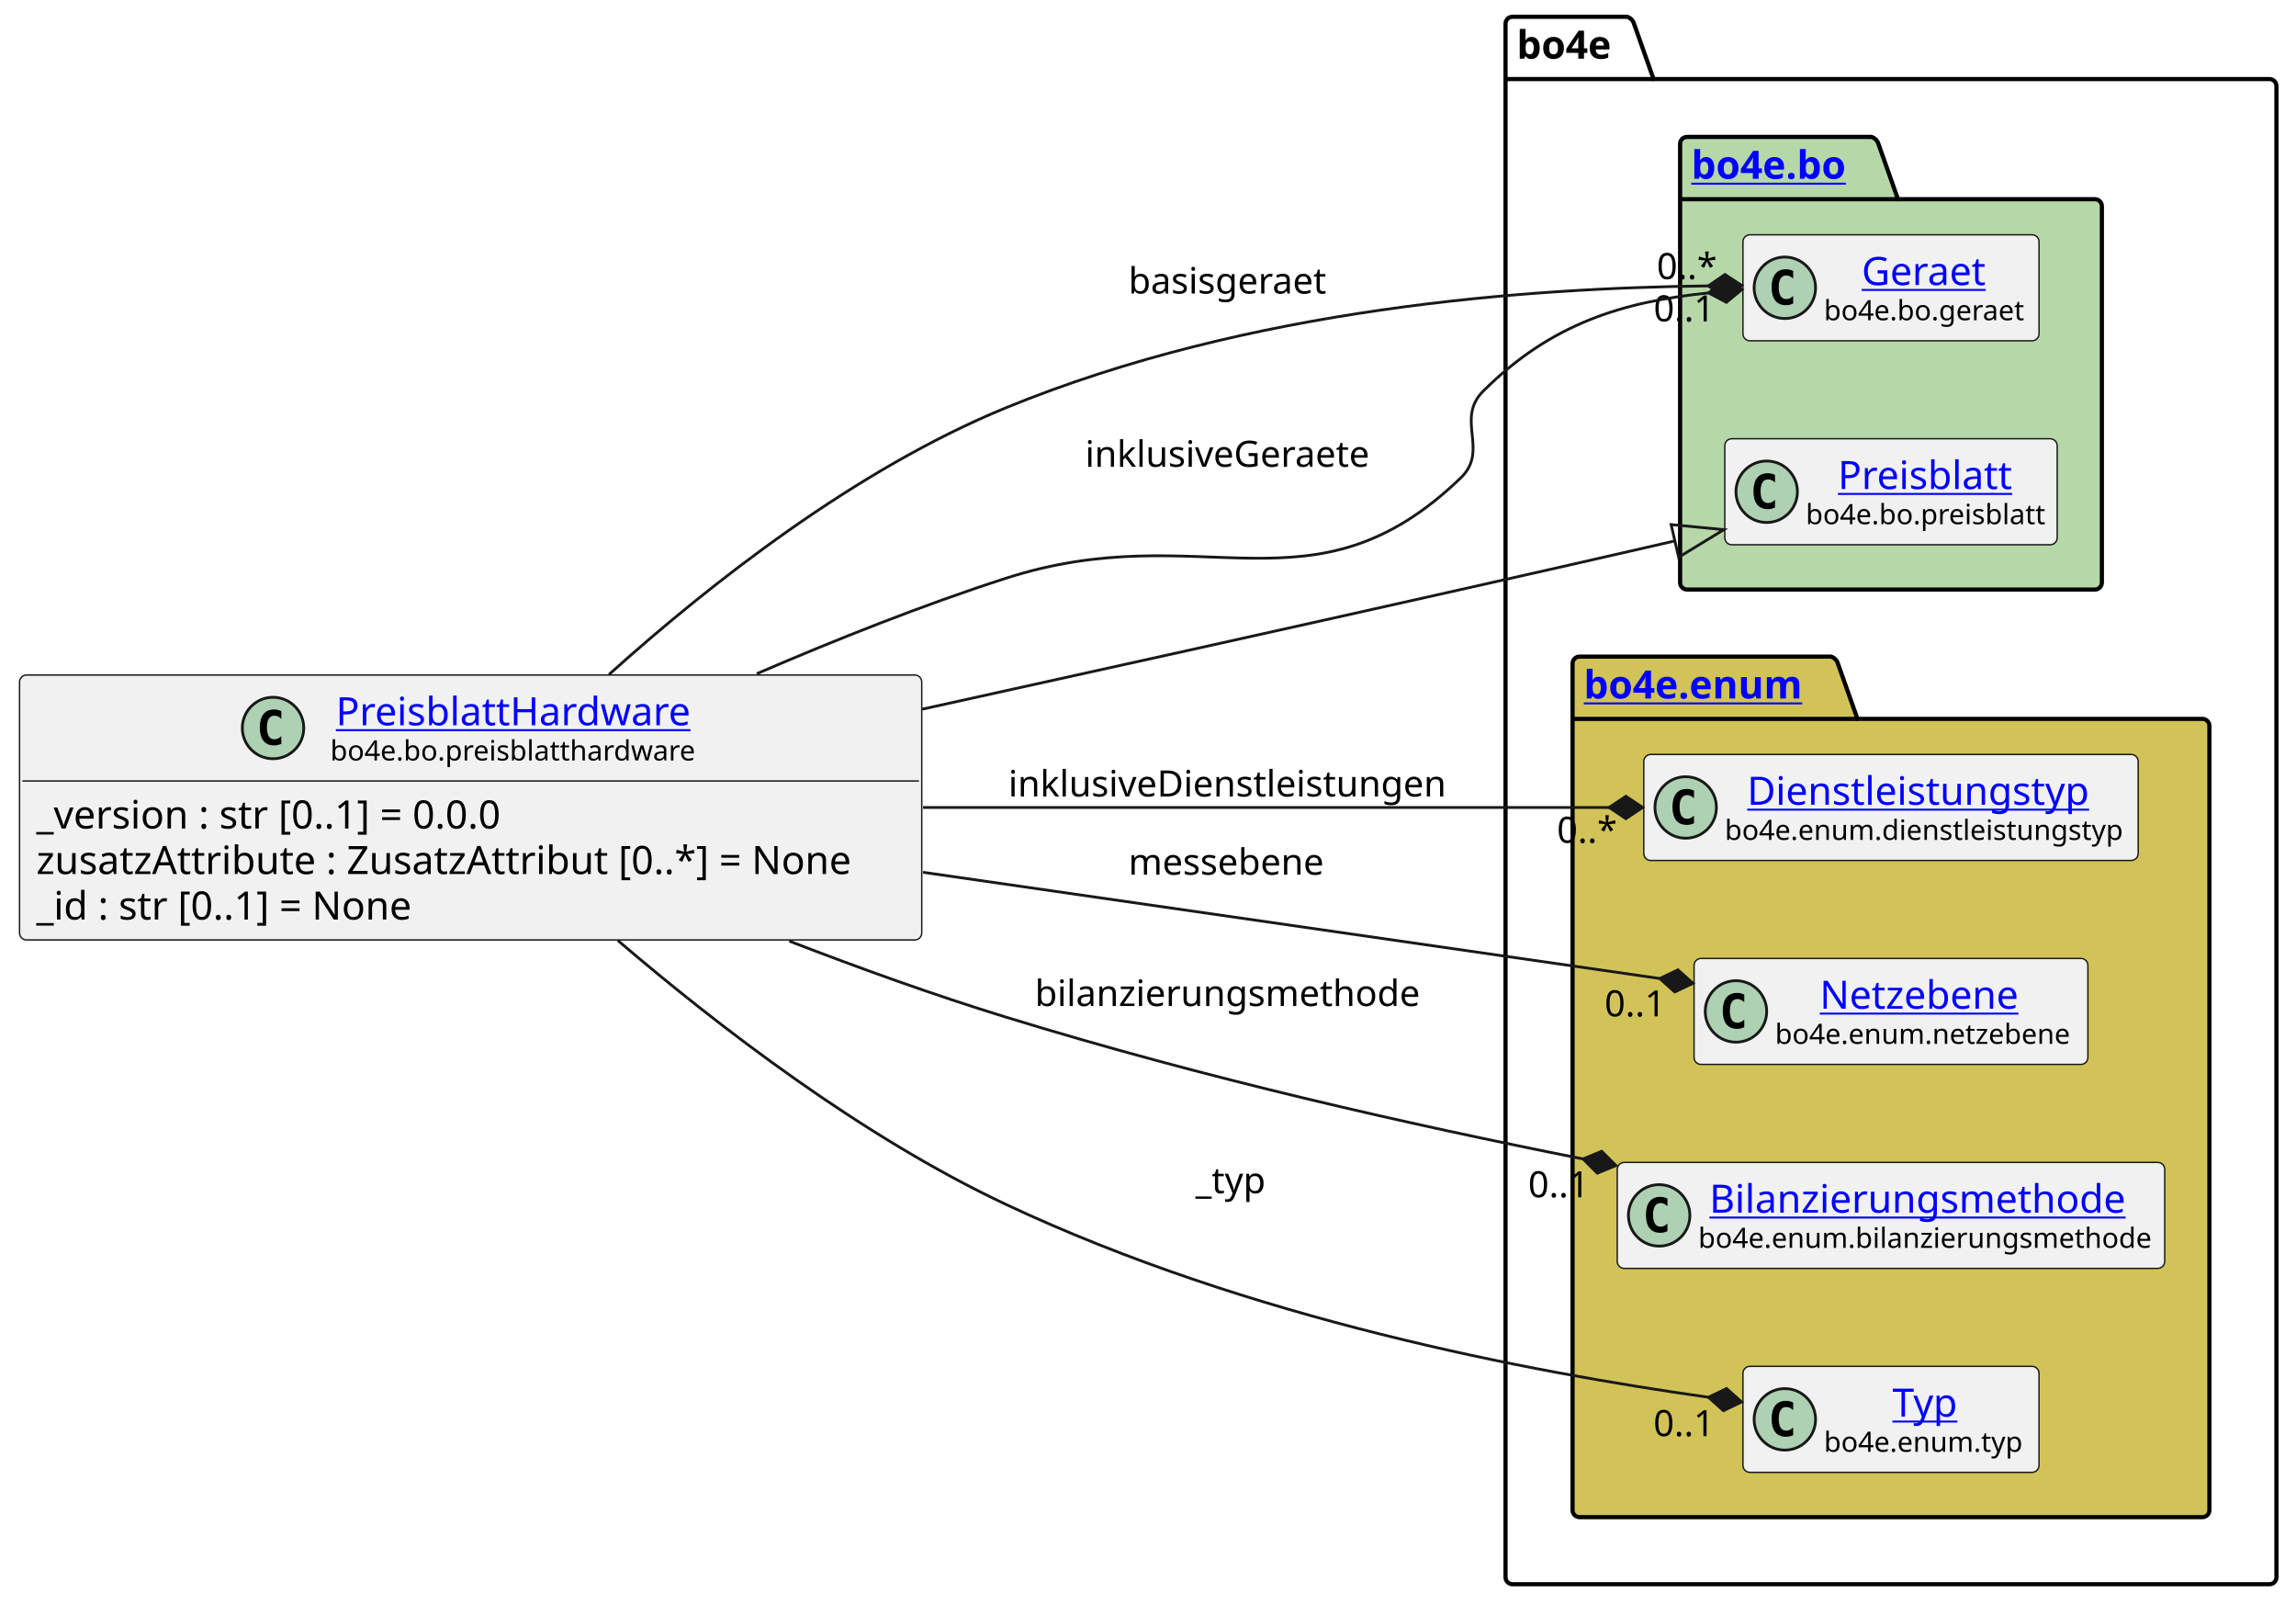
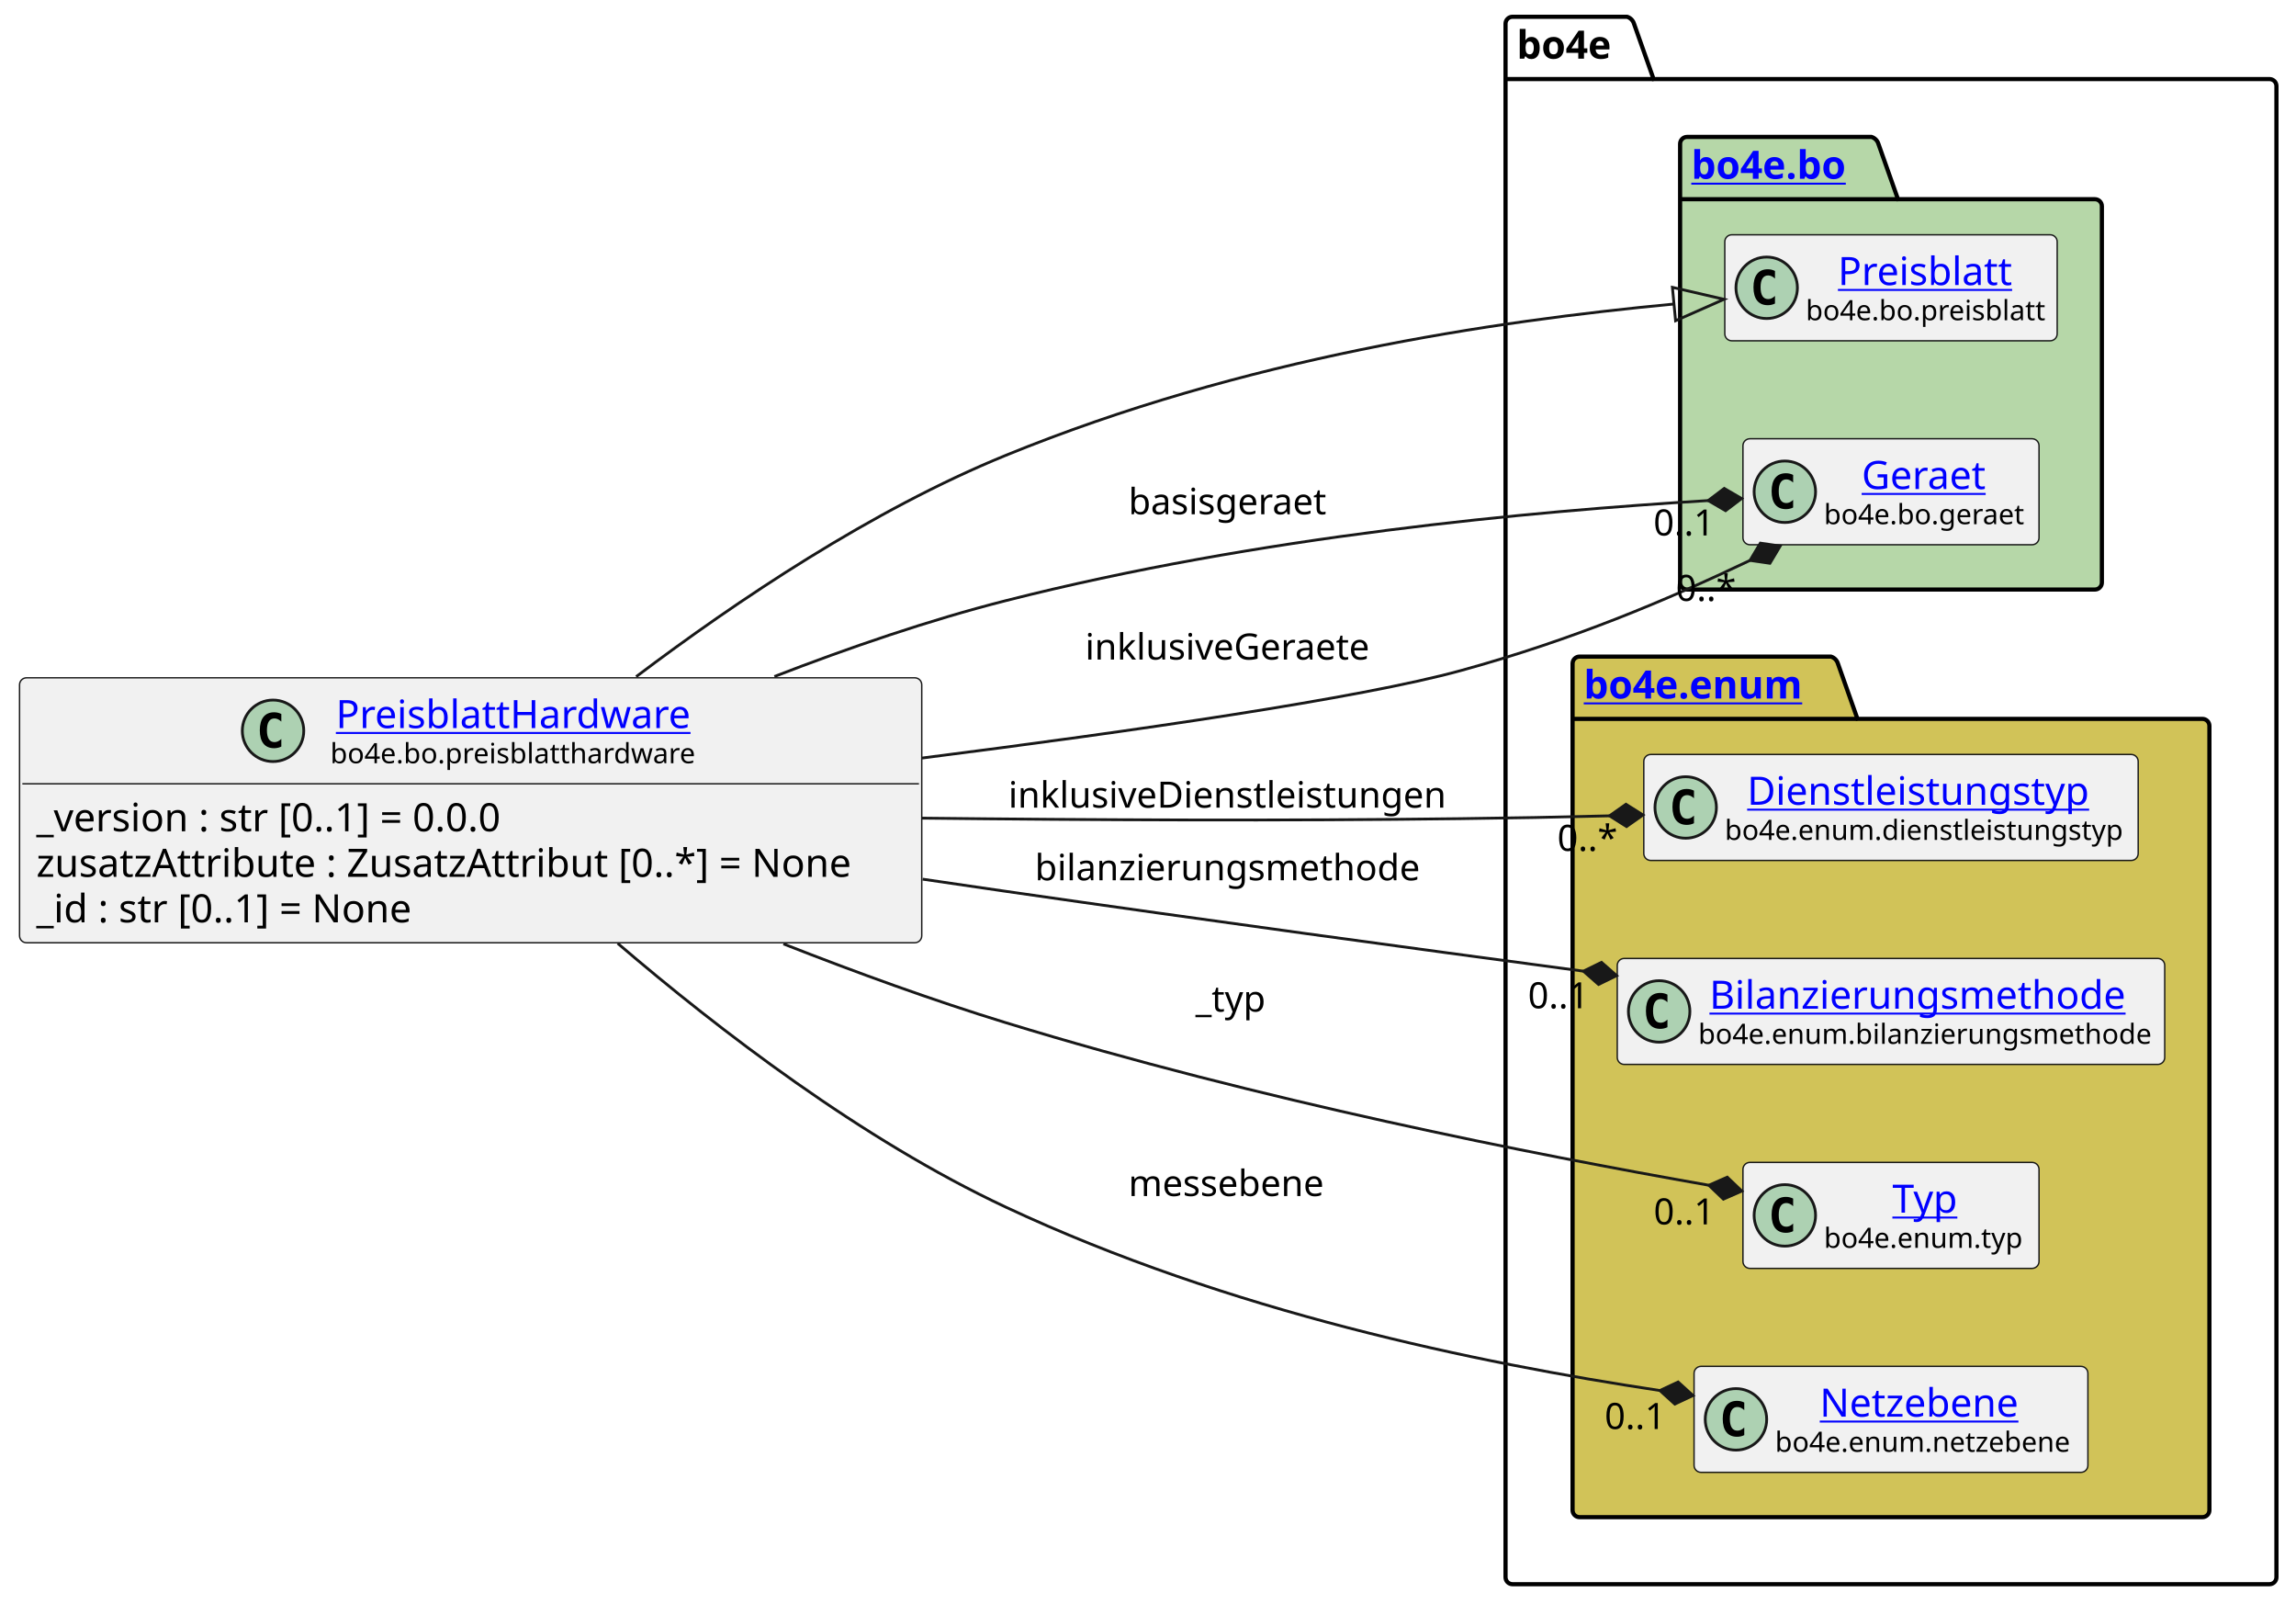
<svg xmlns="http://www.w3.org/2000/svg" xmlns:xlink="http://www.w3.org/1999/xlink" contentStyleType="text/css" height="574px" preserveAspectRatio="none" style="width:822px;height:574px;background:#FFFFFF;" version="1.1" viewBox="0 0 822 574" width="822px" zoomAndPan="magnify">
  <defs />
  <g>
    <g id="cluster_bo4e">
      <path d="M541.5,6 L582.5,6 A3.75,3.75 0 0 1 585,8.5 L592,28.297 L812.5,28.297 A2.5,2.5 0 0 1 815,30.797 L815,564.5 A2.5,2.5 0 0 1 812.5,567 L541.5,567 A2.5,2.5 0 0 1 539,564.5 L539,8.5 A2.5,2.5 0 0 1 541.5,6 " fill="none" style="stroke:#000000;stroke-width:1.5;" />
      <line style="stroke:#000000;stroke-width:1.5;" x1="539" x2="592" y1="28.297" y2="28.297" />
      <text fill="#000000" font-family="sans-serif" font-size="14" font-weight="bold" lengthAdjust="spacing" textLength="40" x="543" y="20.995">bo4e</text>
    </g>
    <g id="cluster_bo">
      <path d="M604,49 L670,49 A3.75,3.75 0 0 1 672.5,51.5 L679.5,71.297 L750,71.297 A2.5,2.5 0 0 1 752.5,73.797 L752.5,208.5 A2.5,2.5 0 0 1 750,211 L604,211 A2.5,2.5 0 0 1 601.5,208.5 L601.5,51.5 A2.5,2.5 0 0 1 604,49 " fill="#B6D7A8" style="stroke:#000000;stroke-width:1.5;" />
      <line style="stroke:#000000;stroke-width:1.5;" x1="601.5" x2="679.5" y1="71.297" y2="71.297" />
      <a href="https://bo4e.github.io/BO4E-python/latest/api/bo4e.bo.html" target="_top" title="https://bo4e.github.io/BO4E-python/latest/api/bo4e.bo.html" xlink:actuate="onRequest" xlink:href="https://bo4e.github.io/BO4E-python/latest/api/bo4e.bo.html" xlink:show="new" xlink:title="https://bo4e.github.io/BO4E-python/latest/api/bo4e.bo.html" xlink:type="simple">
        <text fill="#0000FF" font-family="sans-serif" font-size="14" font-weight="bold" lengthAdjust="spacing" text-decoration="underline" textLength="65" x="605.5" y="63.995">bo4e.bo</text>
      </a>
    </g>
    <g id="cluster_enum">
      <path d="M565.5,235 L655.5,235 A3.75,3.75 0 0 1 658,237.5 L665,257.297 L788.5,257.297 A2.5,2.5 0 0 1 791,259.797 L791,540.5 A2.5,2.5 0 0 1 788.5,543 L565.5,543 A2.5,2.5 0 0 1 563,540.5 L563,237.5 A2.5,2.5 0 0 1 565.5,235 " fill="#D1C358" style="stroke:#000000;stroke-width:1.5;" />
      <line style="stroke:#000000;stroke-width:1.5;" x1="563" x2="665" y1="257.297" y2="257.297" />
      <a href="https://bo4e.github.io/BO4E-python/latest/api/bo4e.enum.html" target="_top" title="https://bo4e.github.io/BO4E-python/latest/api/bo4e.enum.html" xlink:actuate="onRequest" xlink:href="https://bo4e.github.io/BO4E-python/latest/api/bo4e.enum.html" xlink:show="new" xlink:title="https://bo4e.github.io/BO4E-python/latest/api/bo4e.enum.html" xlink:type="simple">
        <text fill="#0000FF" font-family="sans-serif" font-size="14" font-weight="bold" lengthAdjust="spacing" text-decoration="underline" textLength="89" x="567" y="249.995">bo4e.enum</text>
      </a>
    </g>
+     <g id="elem_Preisblatt">
+       <rect codeLine="10" fill="#F1F1F1" height="37.938" id="Preisblatt" rx="2.5" ry="2.5" style="stroke:#181818;stroke-width:0.5;" width="119" x="617.5" y="84.03" />
+       <ellipse cx="632.5" cy="102.999" fill="#ADD1B2" rx="11" ry="11" style="stroke:#181818;stroke-width:1.0;" />
+       <path d="M635.469,108.639 Q634.891,108.936 634.25,109.077 Q633.609,109.233 632.906,109.233 Q630.406,109.233 629.078,107.593 Q627.766,105.936 627.766,102.811 Q627.766,99.686 629.078,98.03 Q630.406,96.374 632.906,96.374 Q633.609,96.374 634.25,96.53 Q634.906,96.686 635.469,96.983 L635.469,99.702 Q634.844,99.124 634.25,98.858 Q633.656,98.577 633.031,98.577 Q631.688,98.577 631,99.655 Q630.312,100.718 630.312,102.811 Q630.312,104.905 631,105.983 Q631.688,107.046 633.031,107.046 Q633.656,107.046 634.25,106.78 Q634.844,106.499 635.469,105.921 L635.469,108.639 Z " fill="#000000" />
+       <a href="https://bo4e.github.io/BO4E-python/latest/api/bo4e.bo.html#bo4e.bo.preisblatt.Preisblatt" target="_top" title="https://bo4e.github.io/BO4E-python/latest/api/bo4e.bo.html#bo4e.bo.preisblatt.Preisblatt" xlink:actuate="onRequest" xlink:href="https://bo4e.github.io/BO4E-python/latest/api/bo4e.bo.html#bo4e.bo.preisblatt.Preisblatt" xlink:show="new" xlink:title="https://bo4e.github.io/BO4E-python/latest/api/bo4e.bo.html#bo4e.bo.preisblatt.Preisblatt" xlink:type="simple">
+         <text fill="#0000FF" font-family="sans-serif" font-size="14" lengthAdjust="spacing" text-decoration="underline" textLength="64" x="658" y="102.025">Preisblatt</text>
+       </a>
+       <text fill="#000000" font-family="sans-serif" font-size="10" lengthAdjust="spacing" textLength="87" x="646.5" y="114.609">bo4e.bo.preisblatt</text>
+     </g>
    <g id="elem_Geraet">
-       <rect codeLine="10" fill="#F1F1F1" height="37.938" id="Geraet" rx="2.5" ry="2.5" style="stroke:#181818;stroke-width:0.5;" width="106" x="624" y="84.03" />
-       <ellipse cx="639" cy="102.999" fill="#ADD1B2" rx="11" ry="11" style="stroke:#181818;stroke-width:1.0;" />
-       <path d="M641.969,108.639 Q641.391,108.936 640.75,109.077 Q640.109,109.233 639.406,109.233 Q636.906,109.233 635.578,107.593 Q634.266,105.936 634.266,102.811 Q634.266,99.686 635.578,98.03 Q636.906,96.374 639.406,96.374 Q640.109,96.374 640.75,96.53 Q641.406,96.686 641.969,96.983 L641.969,99.702 Q641.344,99.124 640.75,98.858 Q640.156,98.577 639.531,98.577 Q638.188,98.577 637.5,99.655 Q636.812,100.718 636.812,102.811 Q636.812,104.905 637.5,105.983 Q638.188,107.046 639.531,107.046 Q640.156,107.046 640.75,106.78 Q641.344,106.499 641.969,105.921 L641.969,108.639 Z " fill="#000000" />
+       <rect codeLine="11" fill="#F1F1F1" height="37.938" id="Geraet" rx="2.5" ry="2.5" style="stroke:#181818;stroke-width:0.5;" width="106" x="624" y="157.03" />
+       <ellipse cx="639" cy="175.999" fill="#ADD1B2" rx="11" ry="11" style="stroke:#181818;stroke-width:1.0;" />
+       <path d="M641.969,181.639 Q641.391,181.936 640.75,182.077 Q640.109,182.233 639.406,182.233 Q636.906,182.233 635.578,180.593 Q634.266,178.936 634.266,175.811 Q634.266,172.686 635.578,171.03 Q636.906,169.374 639.406,169.374 Q640.109,169.374 640.75,169.53 Q641.406,169.686 641.969,169.983 L641.969,172.702 Q641.344,172.124 640.75,171.858 Q640.156,171.577 639.531,171.577 Q638.188,171.577 637.5,172.655 Q636.812,173.718 636.812,175.811 Q636.812,177.905 637.5,178.983 Q638.188,180.046 639.531,180.046 Q640.156,180.046 640.75,179.78 Q641.344,179.499 641.969,178.921 L641.969,181.639 Z " fill="#000000" />
      <a href="https://bo4e.github.io/BO4E-python/latest/api/bo4e.bo.html#bo4e.bo.geraet.Geraet" target="_top" title="https://bo4e.github.io/BO4E-python/latest/api/bo4e.bo.html#bo4e.bo.geraet.Geraet" xlink:actuate="onRequest" xlink:href="https://bo4e.github.io/BO4E-python/latest/api/bo4e.bo.html#bo4e.bo.geraet.Geraet" xlink:show="new" xlink:title="https://bo4e.github.io/BO4E-python/latest/api/bo4e.bo.html#bo4e.bo.geraet.Geraet" xlink:type="simple">
-         <text fill="#0000FF" font-family="sans-serif" font-size="14" lengthAdjust="spacing" text-decoration="underline" textLength="47" x="666.5" y="102.025">Geraet</text>
+         <text fill="#0000FF" font-family="sans-serif" font-size="14" lengthAdjust="spacing" text-decoration="underline" textLength="47" x="666.5" y="175.025">Geraet</text>
      </a>
-       <text fill="#000000" font-family="sans-serif" font-size="10" lengthAdjust="spacing" textLength="74" x="653" y="114.609">bo4e.bo.geraet</text>
-     </g>
-     <g id="elem_Preisblatt">
-       <rect codeLine="11" fill="#F1F1F1" height="37.938" id="Preisblatt" rx="2.5" ry="2.5" style="stroke:#181818;stroke-width:0.5;" width="119" x="617.5" y="157.03" />
-       <ellipse cx="632.5" cy="175.999" fill="#ADD1B2" rx="11" ry="11" style="stroke:#181818;stroke-width:1.0;" />
-       <path d="M635.469,181.639 Q634.891,181.936 634.25,182.077 Q633.609,182.233 632.906,182.233 Q630.406,182.233 629.078,180.593 Q627.766,178.936 627.766,175.811 Q627.766,172.686 629.078,171.03 Q630.406,169.374 632.906,169.374 Q633.609,169.374 634.25,169.53 Q634.906,169.686 635.469,169.983 L635.469,172.702 Q634.844,172.124 634.25,171.858 Q633.656,171.577 633.031,171.577 Q631.688,171.577 631,172.655 Q630.312,173.718 630.312,175.811 Q630.312,177.905 631,178.983 Q631.688,180.046 633.031,180.046 Q633.656,180.046 634.25,179.78 Q634.844,179.499 635.469,178.921 L635.469,181.639 Z " fill="#000000" />
-       <a href="https://bo4e.github.io/BO4E-python/latest/api/bo4e.bo.html#bo4e.bo.preisblatt.Preisblatt" target="_top" title="https://bo4e.github.io/BO4E-python/latest/api/bo4e.bo.html#bo4e.bo.preisblatt.Preisblatt" xlink:actuate="onRequest" xlink:href="https://bo4e.github.io/BO4E-python/latest/api/bo4e.bo.html#bo4e.bo.preisblatt.Preisblatt" xlink:show="new" xlink:title="https://bo4e.github.io/BO4E-python/latest/api/bo4e.bo.html#bo4e.bo.preisblatt.Preisblatt" xlink:type="simple">
-         <text fill="#0000FF" font-family="sans-serif" font-size="14" lengthAdjust="spacing" text-decoration="underline" textLength="64" x="658" y="175.025">Preisblatt</text>
-       </a>
-       <text fill="#000000" font-family="sans-serif" font-size="10" lengthAdjust="spacing" textLength="87" x="646.5" y="187.609">bo4e.bo.preisblatt</text>
+       <text fill="#000000" font-family="sans-serif" font-size="10" lengthAdjust="spacing" textLength="74" x="653" y="187.609">bo4e.bo.geraet</text>
    </g>
    <g id="elem_Dienstleistungstyp">
      <rect codeLine="14" fill="#F1F1F1" height="37.938" id="Dienstleistungstyp" rx="2.5" ry="2.5" style="stroke:#181818;stroke-width:0.5;" width="177" x="588.5" y="270.03" />
      <ellipse cx="603.5" cy="288.999" fill="#ADD1B2" rx="11" ry="11" style="stroke:#181818;stroke-width:1.0;" />
      <path d="M606.469,294.639 Q605.891,294.936 605.25,295.077 Q604.609,295.233 603.906,295.233 Q601.406,295.233 600.078,293.592 Q598.766,291.936 598.766,288.811 Q598.766,285.686 600.078,284.03 Q601.406,282.374 603.906,282.374 Q604.609,282.374 605.25,282.53 Q605.906,282.686 606.469,282.983 L606.469,285.702 Q605.844,285.124 605.25,284.858 Q604.656,284.577 604.031,284.577 Q602.688,284.577 602,285.655 Q601.312,286.717 601.312,288.811 Q601.312,290.905 602,291.983 Q602.688,293.046 604.031,293.046 Q604.656,293.046 605.25,292.78 Q605.844,292.499 606.469,291.921 L606.469,294.639 Z " fill="#000000" />
      <a href="https://bo4e.github.io/BO4E-python/latest/api/bo4e.enum.html#bo4e.enum.dienstleistungstyp.Dienstleistungstyp" target="_top" title="https://bo4e.github.io/BO4E-python/latest/api/bo4e.enum.html#bo4e.enum.dienstleistungstyp.Dienstleistungstyp" xlink:actuate="onRequest" xlink:href="https://bo4e.github.io/BO4E-python/latest/api/bo4e.enum.html#bo4e.enum.dienstleistungstyp.Dienstleistungstyp" xlink:show="new" xlink:title="https://bo4e.github.io/BO4E-python/latest/api/bo4e.enum.html#bo4e.enum.dienstleistungstyp.Dienstleistungstyp" xlink:type="simple">
        <text fill="#0000FF" font-family="sans-serif" font-size="14" lengthAdjust="spacing" text-decoration="underline" textLength="129" x="625.5" y="288.025">Dienstleistungstyp</text>
      </a>
      <text fill="#000000" font-family="sans-serif" font-size="10" lengthAdjust="spacing" textLength="145" x="617.5" y="300.609">bo4e.enum.dienstleistungstyp</text>
    </g>
-     <g id="elem_Netzebene">
-       <rect codeLine="15" fill="#F1F1F1" height="37.938" id="Netzebene" rx="2.5" ry="2.5" style="stroke:#181818;stroke-width:0.5;" width="141" x="606.5" y="343.03" />
-       <ellipse cx="621.5" cy="361.999" fill="#ADD1B2" rx="11" ry="11" style="stroke:#181818;stroke-width:1.0;" />
-       <path d="M624.469,367.639 Q623.891,367.936 623.25,368.077 Q622.609,368.233 621.906,368.233 Q619.406,368.233 618.078,366.592 Q616.766,364.936 616.766,361.811 Q616.766,358.686 618.078,357.03 Q619.406,355.374 621.906,355.374 Q622.609,355.374 623.25,355.53 Q623.906,355.686 624.469,355.983 L624.469,358.702 Q623.844,358.124 623.25,357.858 Q622.656,357.577 622.031,357.577 Q620.688,357.577 620,358.655 Q619.312,359.717 619.312,361.811 Q619.312,363.905 620,364.983 Q620.688,366.046 622.031,366.046 Q622.656,366.046 623.25,365.78 Q623.844,365.499 624.469,364.921 L624.469,367.639 Z " fill="#000000" />
-       <a href="https://bo4e.github.io/BO4E-python/latest/api/bo4e.enum.html#bo4e.enum.netzebene.Netzebene" target="_top" title="https://bo4e.github.io/BO4E-python/latest/api/bo4e.enum.html#bo4e.enum.netzebene.Netzebene" xlink:actuate="onRequest" xlink:href="https://bo4e.github.io/BO4E-python/latest/api/bo4e.enum.html#bo4e.enum.netzebene.Netzebene" xlink:show="new" xlink:title="https://bo4e.github.io/BO4E-python/latest/api/bo4e.enum.html#bo4e.enum.netzebene.Netzebene" xlink:type="simple">
-         <text fill="#0000FF" font-family="sans-serif" font-size="14" lengthAdjust="spacing" text-decoration="underline" textLength="77" x="651.5" y="361.025">Netzebene</text>
+     <g id="elem_Bilanzierungsmethode">
+       <rect codeLine="15" fill="#F1F1F1" height="37.938" id="Bilanzierungsmethode" rx="2.5" ry="2.5" style="stroke:#181818;stroke-width:0.5;" width="196" x="579" y="343.03" />
+       <ellipse cx="594" cy="361.999" fill="#ADD1B2" rx="11" ry="11" style="stroke:#181818;stroke-width:1.0;" />
+       <path d="M596.969,367.639 Q596.391,367.936 595.75,368.077 Q595.109,368.233 594.406,368.233 Q591.906,368.233 590.578,366.592 Q589.266,364.936 589.266,361.811 Q589.266,358.686 590.578,357.03 Q591.906,355.374 594.406,355.374 Q595.109,355.374 595.75,355.53 Q596.406,355.686 596.969,355.983 L596.969,358.702 Q596.344,358.124 595.75,357.858 Q595.156,357.577 594.531,357.577 Q593.188,357.577 592.5,358.655 Q591.812,359.717 591.812,361.811 Q591.812,363.905 592.5,364.983 Q593.188,366.046 594.531,366.046 Q595.156,366.046 595.75,365.78 Q596.344,365.499 596.969,364.921 L596.969,367.639 Z " fill="#000000" />
+       <a href="https://bo4e.github.io/BO4E-python/latest/api/bo4e.enum.html#bo4e.enum.bilanzierungsmethode.Bilanzierungsmethode" target="_top" title="https://bo4e.github.io/BO4E-python/latest/api/bo4e.enum.html#bo4e.enum.bilanzierungsmethode.Bilanzierungsmethode" xlink:actuate="onRequest" xlink:href="https://bo4e.github.io/BO4E-python/latest/api/bo4e.enum.html#bo4e.enum.bilanzierungsmethode.Bilanzierungsmethode" xlink:show="new" xlink:title="https://bo4e.github.io/BO4E-python/latest/api/bo4e.enum.html#bo4e.enum.bilanzierungsmethode.Bilanzierungsmethode" xlink:type="simple">
+         <text fill="#0000FF" font-family="sans-serif" font-size="14" lengthAdjust="spacing" text-decoration="underline" textLength="156" x="612" y="361.025">Bilanzierungsmethode</text>
      </a>
-       <text fill="#000000" font-family="sans-serif" font-size="10" lengthAdjust="spacing" textLength="109" x="635.5" y="373.609">bo4e.enum.netzebene</text>
-     </g>
-     <g id="elem_Bilanzierungsmethode">
-       <rect codeLine="16" fill="#F1F1F1" height="37.938" id="Bilanzierungsmethode" rx="2.5" ry="2.5" style="stroke:#181818;stroke-width:0.5;" width="196" x="579" y="416.03" />
-       <ellipse cx="594" cy="434.999" fill="#ADD1B2" rx="11" ry="11" style="stroke:#181818;stroke-width:1.0;" />
-       <path d="M596.969,440.639 Q596.391,440.936 595.75,441.077 Q595.109,441.233 594.406,441.233 Q591.906,441.233 590.578,439.592 Q589.266,437.936 589.266,434.811 Q589.266,431.686 590.578,430.03 Q591.906,428.374 594.406,428.374 Q595.109,428.374 595.75,428.53 Q596.406,428.686 596.969,428.983 L596.969,431.702 Q596.344,431.124 595.75,430.858 Q595.156,430.577 594.531,430.577 Q593.188,430.577 592.5,431.655 Q591.812,432.717 591.812,434.811 Q591.812,436.905 592.5,437.983 Q593.188,439.046 594.531,439.046 Q595.156,439.046 595.75,438.78 Q596.344,438.499 596.969,437.921 L596.969,440.639 Z " fill="#000000" />
-       <a href="https://bo4e.github.io/BO4E-python/latest/api/bo4e.enum.html#bo4e.enum.bilanzierungsmethode.Bilanzierungsmethode" target="_top" title="https://bo4e.github.io/BO4E-python/latest/api/bo4e.enum.html#bo4e.enum.bilanzierungsmethode.Bilanzierungsmethode" xlink:actuate="onRequest" xlink:href="https://bo4e.github.io/BO4E-python/latest/api/bo4e.enum.html#bo4e.enum.bilanzierungsmethode.Bilanzierungsmethode" xlink:show="new" xlink:title="https://bo4e.github.io/BO4E-python/latest/api/bo4e.enum.html#bo4e.enum.bilanzierungsmethode.Bilanzierungsmethode" xlink:type="simple">
-         <text fill="#0000FF" font-family="sans-serif" font-size="14" lengthAdjust="spacing" text-decoration="underline" textLength="156" x="612" y="434.025">Bilanzierungsmethode</text>
-       </a>
-       <text fill="#000000" font-family="sans-serif" font-size="10" lengthAdjust="spacing" textLength="164" x="608" y="446.609">bo4e.enum.bilanzierungsmethode</text>
+       <text fill="#000000" font-family="sans-serif" font-size="10" lengthAdjust="spacing" textLength="164" x="608" y="373.609">bo4e.enum.bilanzierungsmethode</text>
    </g>
    <g id="elem_Typ">
-       <rect codeLine="17" fill="#F1F1F1" height="37.938" id="Typ" rx="2.5" ry="2.5" style="stroke:#181818;stroke-width:0.5;" width="106" x="624" y="489.03" />
-       <ellipse cx="639" cy="507.999" fill="#ADD1B2" rx="11" ry="11" style="stroke:#181818;stroke-width:1.0;" />
-       <path d="M641.969,513.639 Q641.391,513.936 640.75,514.077 Q640.109,514.233 639.406,514.233 Q636.906,514.233 635.578,512.592 Q634.266,510.936 634.266,507.811 Q634.266,504.686 635.578,503.03 Q636.906,501.374 639.406,501.374 Q640.109,501.374 640.75,501.53 Q641.406,501.686 641.969,501.983 L641.969,504.702 Q641.344,504.124 640.75,503.858 Q640.156,503.577 639.531,503.577 Q638.188,503.577 637.5,504.655 Q636.812,505.717 636.812,507.811 Q636.812,509.905 637.5,510.983 Q638.188,512.046 639.531,512.046 Q640.156,512.046 640.75,511.78 Q641.344,511.499 641.969,510.921 L641.969,513.639 Z " fill="#000000" />
+       <rect codeLine="16" fill="#F1F1F1" height="37.938" id="Typ" rx="2.5" ry="2.5" style="stroke:#181818;stroke-width:0.5;" width="106" x="624" y="416.03" />
+       <ellipse cx="639" cy="434.999" fill="#ADD1B2" rx="11" ry="11" style="stroke:#181818;stroke-width:1.0;" />
+       <path d="M641.969,440.639 Q641.391,440.936 640.75,441.077 Q640.109,441.233 639.406,441.233 Q636.906,441.233 635.578,439.592 Q634.266,437.936 634.266,434.811 Q634.266,431.686 635.578,430.03 Q636.906,428.374 639.406,428.374 Q640.109,428.374 640.75,428.53 Q641.406,428.686 641.969,428.983 L641.969,431.702 Q641.344,431.124 640.75,430.858 Q640.156,430.577 639.531,430.577 Q638.188,430.577 637.5,431.655 Q636.812,432.717 636.812,434.811 Q636.812,436.905 637.5,437.983 Q638.188,439.046 639.531,439.046 Q640.156,439.046 640.75,438.78 Q641.344,438.499 641.969,437.921 L641.969,440.639 Z " fill="#000000" />
      <a href="https://bo4e.github.io/BO4E-python/latest/api/bo4e.enum.html#bo4e.enum.typ.Typ" target="_top" title="https://bo4e.github.io/BO4E-python/latest/api/bo4e.enum.html#bo4e.enum.typ.Typ" xlink:actuate="onRequest" xlink:href="https://bo4e.github.io/BO4E-python/latest/api/bo4e.enum.html#bo4e.enum.typ.Typ" xlink:show="new" xlink:title="https://bo4e.github.io/BO4E-python/latest/api/bo4e.enum.html#bo4e.enum.typ.Typ" xlink:type="simple">
-         <text fill="#0000FF" font-family="sans-serif" font-size="14" lengthAdjust="spacing" text-decoration="underline" textLength="25" x="677.5" y="507.025">Typ</text>
+         <text fill="#0000FF" font-family="sans-serif" font-size="14" lengthAdjust="spacing" text-decoration="underline" textLength="25" x="677.5" y="434.025">Typ</text>
      </a>
-       <text fill="#000000" font-family="sans-serif" font-size="10" lengthAdjust="spacing" textLength="74" x="653" y="519.609">bo4e.enum.typ</text>
+       <text fill="#000000" font-family="sans-serif" font-size="10" lengthAdjust="spacing" textLength="74" x="653" y="446.609">bo4e.enum.typ</text>
+     </g>
+     <g id="elem_Netzebene">
+       <rect codeLine="17" fill="#F1F1F1" height="37.938" id="Netzebene" rx="2.5" ry="2.5" style="stroke:#181818;stroke-width:0.5;" width="141" x="606.5" y="489.03" />
+       <ellipse cx="621.5" cy="507.999" fill="#ADD1B2" rx="11" ry="11" style="stroke:#181818;stroke-width:1.0;" />
+       <path d="M624.469,513.639 Q623.891,513.936 623.25,514.077 Q622.609,514.233 621.906,514.233 Q619.406,514.233 618.078,512.592 Q616.766,510.936 616.766,507.811 Q616.766,504.686 618.078,503.03 Q619.406,501.374 621.906,501.374 Q622.609,501.374 623.25,501.53 Q623.906,501.686 624.469,501.983 L624.469,504.702 Q623.844,504.124 623.25,503.858 Q622.656,503.577 622.031,503.577 Q620.688,503.577 620,504.655 Q619.312,505.717 619.312,507.811 Q619.312,509.905 620,510.983 Q620.688,512.046 622.031,512.046 Q622.656,512.046 623.25,511.78 Q623.844,511.499 624.469,510.921 L624.469,513.639 Z " fill="#000000" />
+       <a href="https://bo4e.github.io/BO4E-python/latest/api/bo4e.enum.html#bo4e.enum.netzebene.Netzebene" target="_top" title="https://bo4e.github.io/BO4E-python/latest/api/bo4e.enum.html#bo4e.enum.netzebene.Netzebene" xlink:actuate="onRequest" xlink:href="https://bo4e.github.io/BO4E-python/latest/api/bo4e.enum.html#bo4e.enum.netzebene.Netzebene" xlink:show="new" xlink:title="https://bo4e.github.io/BO4E-python/latest/api/bo4e.enum.html#bo4e.enum.netzebene.Netzebene" xlink:type="simple">
+         <text fill="#0000FF" font-family="sans-serif" font-size="14" lengthAdjust="spacing" text-decoration="underline" textLength="77" x="651.5" y="507.025">Netzebene</text>
+       </a>
+       <text fill="#000000" font-family="sans-serif" font-size="10" lengthAdjust="spacing" textLength="109" x="635.5" y="519.609">bo4e.enum.netzebene</text>
    </g>
    <g id="elem_PreisblattHardware">
-       <rect codeLine="3" fill="#F1F1F1" height="94.828" id="PreisblattHardware" rx="2.5" ry="2.5" style="stroke:#181818;stroke-width:0.5;" width="323" x="7" y="241.59" />
-       <ellipse cx="97.75" cy="260.559" fill="#ADD1B2" rx="11" ry="11" style="stroke:#181818;stroke-width:1.0;" />
-       <path d="M100.719,266.199 Q100.141,266.496 99.5,266.637 Q98.859,266.793 98.156,266.793 Q95.656,266.793 94.328,265.152 Q93.016,263.496 93.016,260.371 Q93.016,257.246 94.328,255.59 Q95.656,253.934 98.156,253.934 Q98.859,253.934 99.5,254.09 Q100.156,254.246 100.719,254.543 L100.719,257.262 Q100.094,256.684 99.5,256.418 Q98.906,256.137 98.281,256.137 Q96.938,256.137 96.25,257.215 Q95.562,258.277 95.562,260.371 Q95.562,262.465 96.25,263.543 Q96.938,264.606 98.281,264.606 Q98.906,264.606 99.5,264.34 Q100.094,264.059 100.719,263.481 L100.719,266.199 Z " fill="#000000" />
+       <rect codeLine="3" fill="#F1F1F1" height="94.828" id="PreisblattHardware" rx="2.5" ry="2.5" style="stroke:#181818;stroke-width:0.5;" width="323" x="7" y="242.59" />
+       <ellipse cx="97.75" cy="261.559" fill="#ADD1B2" rx="11" ry="11" style="stroke:#181818;stroke-width:1.0;" />
+       <path d="M100.719,267.199 Q100.141,267.496 99.5,267.637 Q98.859,267.793 98.156,267.793 Q95.656,267.793 94.328,266.152 Q93.016,264.496 93.016,261.371 Q93.016,258.246 94.328,256.59 Q95.656,254.934 98.156,254.934 Q98.859,254.934 99.5,255.09 Q100.156,255.246 100.719,255.543 L100.719,258.262 Q100.094,257.684 99.5,257.418 Q98.906,257.137 98.281,257.137 Q96.938,257.137 96.25,258.215 Q95.562,259.277 95.562,261.371 Q95.562,263.465 96.25,264.543 Q96.938,265.606 98.281,265.606 Q98.906,265.606 99.5,265.34 Q100.094,265.059 100.719,264.481 L100.719,267.199 Z " fill="#000000" />
      <a href="https://bo4e.github.io/BO4E-python/latest/api/bo4e.bo.html#bo4e.bo.preisblatthardware.PreisblattHardware" target="_top" title="https://bo4e.github.io/BO4E-python/latest/api/bo4e.bo.html#bo4e.bo.preisblatthardware.PreisblattHardware" xlink:actuate="onRequest" xlink:href="https://bo4e.github.io/BO4E-python/latest/api/bo4e.bo.html#bo4e.bo.preisblatthardware.PreisblattHardware" xlink:show="new" xlink:title="https://bo4e.github.io/BO4E-python/latest/api/bo4e.bo.html#bo4e.bo.preisblatthardware.PreisblattHardware" xlink:type="simple">
-         <text fill="#0000FF" font-family="sans-serif" font-size="14" lengthAdjust="spacing" text-decoration="underline" textLength="129" x="120.25" y="259.585">PreisblattHardware</text>
+         <text fill="#0000FF" font-family="sans-serif" font-size="14" lengthAdjust="spacing" text-decoration="underline" textLength="129" x="120.25" y="260.585">PreisblattHardware</text>
      </a>
-       <text fill="#000000" font-family="sans-serif" font-size="10" lengthAdjust="spacing" textLength="133" x="118.25" y="272.169">bo4e.bo.preisblatthardware</text>
-       <line style="stroke:#181818;stroke-width:0.5;" x1="8" x2="329" y1="279.527" y2="279.527" />
-       <text fill="#000000" font-family="sans-serif" font-size="14" lengthAdjust="spacing" textLength="183" x="13" y="296.523">_version : str [0..1] = 0.0.0</text>
-       <text fill="#000000" font-family="sans-serif" font-size="14" lengthAdjust="spacing" textLength="311" x="13" y="312.82">zusatzAttribute : ZusatzAttribut [0..*] = None</text>
-       <text fill="#000000" font-family="sans-serif" font-size="14" lengthAdjust="spacing" textLength="147" x="13" y="329.116">_id : str [0..1] = None</text>
+       <text fill="#000000" font-family="sans-serif" font-size="10" lengthAdjust="spacing" textLength="133" x="118.25" y="273.169">bo4e.bo.preisblatthardware</text>
+       <line style="stroke:#181818;stroke-width:0.5;" x1="8" x2="329" y1="280.527" y2="280.527" />
+       <text fill="#000000" font-family="sans-serif" font-size="14" lengthAdjust="spacing" textLength="183" x="13" y="297.523">_version : str [0..1] = 0.0.0</text>
+       <text fill="#000000" font-family="sans-serif" font-size="14" lengthAdjust="spacing" textLength="311" x="13" y="313.82">zusatzAttribute : ZusatzAttribut [0..*] = None</text>
+       <text fill="#000000" font-family="sans-serif" font-size="14" lengthAdjust="spacing" textLength="147" x="13" y="330.116">_id : str [0..1] = None</text>
    </g>
    <g id="link_PreisblattHardware_Preisblatt">
-       <path codeLine="20" d="M330.14,253.83 C390.62,240.52 459.99,225.16 523,211 C554.11,204.01 571.197,200.129 599.627,193.599 " fill="none" id="PreisblattHardware-to-Preisblatt" style="stroke:#181818;stroke-width:1.0;" />
-       <polygon fill="none" points="617.17,189.57,598.284,187.752,600.97,199.447,617.17,189.57" style="stroke:#181818;stroke-width:1.0;" />
+       <path codeLine="20" d="M227.75,242.19 C263.79,214.99 312.16,182.54 360,163 C445.42,128.1 534.32,114.953 599.31,108.813 " fill="none" id="PreisblattHardware-to-Preisblatt" style="stroke:#181818;stroke-width:1.0;" />
+       <polygon fill="none" points="617.23,107.12,598.745,102.84,599.874,114.786,617.23,107.12" style="stroke:#181818;stroke-width:1.0;" />
    </g>
    <g id="link_PreisblattHardware_Typ">
-       <path codeLine="21" d="M221.18,336.59 C257.53,367.68 308.68,406.85 360,431 C447.37,472.11 547.128,490.97 611.638,500.09 " fill="none" id="PreisblattHardware-to-Typ" style="stroke:#181818;stroke-width:1.0;" />
-       <polygon fill="#181818" points="623.52,501.77,618.139,496.969,611.638,500.09,617.019,504.891,623.52,501.77" style="stroke:#181818;stroke-width:1.0;" />
-       <text fill="#000000" font-family="sans-serif" font-size="13" lengthAdjust="spacing" textLength="27" x="428" y="427.067">_typ</text>
-       <text fill="#000000" font-family="sans-serif" font-size="13" lengthAdjust="spacing" textLength="24" x="591.949" y="513.992">0..1</text>
+       <path codeLine="21" d="M280.47,337.83 C306.28,347.96 333.87,357.99 360,366 C451.14,393.92 548.532,413.068 611.782,424.209 " fill="none" id="PreisblattHardware-to-Typ" style="stroke:#181818;stroke-width:1.0;" />
+       <polygon fill="#181818" points="623.6,426.29,618.385,421.31,611.782,424.209,616.997,429.189,623.6,426.29" style="stroke:#181818;stroke-width:1.0;" />
+       <text fill="#000000" font-family="sans-serif" font-size="13" lengthAdjust="spacing" textLength="27" x="428" y="362.067">_typ</text>
+       <text fill="#000000" font-family="sans-serif" font-size="13" lengthAdjust="spacing" textLength="24" x="592.038" y="438.225">0..1</text>
    </g>
    <g id="link_PreisblattHardware_Bilanzierungsmethode">
-       <path codeLine="22" d="M282.57,336.82 C307.79,346.56 334.6,356.2 360,364 C432.16,386.17 503.771,402.269 566.761,414.799 " fill="none" id="PreisblattHardware-to-Bilanzierungsmethode" style="stroke:#181818;stroke-width:1.0;" />
-       <polygon fill="#181818" points="578.53,417.14,573.426,412.046,566.761,414.799,571.865,419.892,578.53,417.14" style="stroke:#181818;stroke-width:1.0;" />
-       <text fill="#000000" font-family="sans-serif" font-size="13" lengthAdjust="spacing" textLength="142" x="370.5" y="360.067">bilanzierungsmethode</text>
-       <text fill="#000000" font-family="sans-serif" font-size="13" lengthAdjust="spacing" textLength="24" x="547.108" y="428.515">0..1</text>
+       <path codeLine="22" d="M330.31,314.66 C340.36,316.15 350.31,317.6 360,319 C433.3,329.57 504.366,339.241 566.886,347.591 " fill="none" id="PreisblattHardware-to-Bilanzierungsmethode" style="stroke:#181818;stroke-width:1.0;" />
+       <polygon fill="#181818" points="578.78,349.18,573.362,344.421,566.886,347.591,572.303,352.351,578.78,349.18" style="stroke:#181818;stroke-width:1.0;" />
+       <text fill="#000000" font-family="sans-serif" font-size="13" lengthAdjust="spacing" textLength="142" x="370.5" y="315.067">bilanzierungsmethode</text>
+       <text fill="#000000" font-family="sans-serif" font-size="13" lengthAdjust="spacing" textLength="24" x="547.03" y="360.878">0..1</text>
    </g>
    <g id="link_PreisblattHardware_Netzebene">
-       <path codeLine="23" d="M330.46,312.2 C423.29,325.58 523.423,340.007 594.223,350.217 " fill="none" id="PreisblattHardware-to-Netzebene" style="stroke:#181818;stroke-width:1.0;" />
-       <polygon fill="#181818" points="606.1,351.93,600.732,347.115,594.223,350.217,599.591,355.033,606.1,351.93" style="stroke:#181818;stroke-width:1.0;" />
-       <text fill="#000000" font-family="sans-serif" font-size="13" lengthAdjust="spacing" textLength="75" x="404" y="313.067">messebene</text>
-       <text fill="#000000" font-family="sans-serif" font-size="13" lengthAdjust="spacing" textLength="24" x="574.458" y="363.766">0..1</text>
+       <path codeLine="23" d="M221.15,337.64 C257.5,368.75 308.64,407.93 360,432 C439.96,469.48 528.384,487.74 594.264,497.68 " fill="none" id="PreisblattHardware-to-Netzebene" style="stroke:#181818;stroke-width:1.0;" />
+       <polygon fill="#181818" points="606.13,499.47,600.794,494.62,594.264,497.68,599.6,502.53,606.13,499.47" style="stroke:#181818;stroke-width:1.0;" />
+       <text fill="#000000" font-family="sans-serif" font-size="13" lengthAdjust="spacing" textLength="75" x="404" y="428.067">messebene</text>
+       <text fill="#000000" font-family="sans-serif" font-size="13" lengthAdjust="spacing" textLength="24" x="574.49" y="511.448">0..1</text>
    </g>
    <g id="link_PreisblattHardware_Geraet">
-       <path codeLine="24" d="M218.02,241.42 C254.12,208.99 306.25,168.07 360,146 C447.58,110.04 547.151,103.082 611.591,102.322 " fill="none" id="PreisblattHardware-to-Geraet" style="stroke:#181818;stroke-width:1.0;" />
-       <polygon fill="#181818" points="623.59,102.18,617.543,98.251,611.591,102.322,617.638,106.251,623.59,102.18" style="stroke:#181818;stroke-width:1.0;" />
-       <text fill="#000000" font-family="sans-serif" font-size="13" lengthAdjust="spacing" textLength="75" x="404" y="105.067">basisgeraet</text>
-       <text fill="#000000" font-family="sans-serif" font-size="13" lengthAdjust="spacing" textLength="24" x="592.027" y="115.027">0..1</text>
+       <path codeLine="24" d="M277.24,242.13 C303.87,231.83 332.61,221.96 360,215 C450.94,191.88 548.242,183.008 611.552,179.158 " fill="none" id="PreisblattHardware-to-Geraet" style="stroke:#181818;stroke-width:1.0;" />
+       <polygon fill="#181818" points="623.53,178.43,617.298,174.802,611.552,179.158,617.784,182.787,623.53,178.43" style="stroke:#181818;stroke-width:1.0;" />
+       <text fill="#000000" font-family="sans-serif" font-size="13" lengthAdjust="spacing" textLength="75" x="404" y="184.067">basisgeraet</text>
+       <text fill="#000000" font-family="sans-serif" font-size="13" lengthAdjust="spacing" textLength="24" x="591.96" y="191.653">0..1</text>
    </g>
    <g id="link_PreisblattHardware_Geraet">
-       <path codeLine="25" d="M270.96,241.12 C299.36,228.88 330.53,216.5 360,207 C430.61,184.23 469.62,222.53 523,171 C533.24,161.12 520.92,150.05 531,140 C555.19,115.88 580.852,107.989 611.702,104.839 " fill="none" id="PreisblattHardware-to-Geraet-1" style="stroke:#181818;stroke-width:1.0;" />
-       <polygon fill="#181818" points="623.64,103.62,617.265,100.25,611.702,104.839,618.077,108.209,623.64,103.62" style="stroke:#181818;stroke-width:1.0;" />
-       <text fill="#000000" font-family="sans-serif" font-size="13" lengthAdjust="spacing" textLength="106" x="388.5" y="167.067">inklusiveGeraete</text>
-       <text fill="#000000" font-family="sans-serif" font-size="13" lengthAdjust="spacing" textLength="23" x="593.141" y="99.899">0..*</text>
+       <path codeLine="25" d="M330.1,271.31 C405.56,261.7 486.77,249.96 523,240 C563.26,228.93 596.154,215.026 626.524,200.576 " fill="none" id="PreisblattHardware-to-Geraet-1" style="stroke:#181818;stroke-width:1.0;" />
+       <polygon fill="#181818" points="637.36,195.42,630.223,194.386,626.524,200.576,633.661,201.61,637.36,195.42" style="stroke:#181818;stroke-width:1.0;" />
+       <text fill="#000000" font-family="sans-serif" font-size="13" lengthAdjust="spacing" textLength="106" x="388.5" y="236.067">inklusiveGeraete</text>
+       <text fill="#000000" font-family="sans-serif" font-size="13" lengthAdjust="spacing" textLength="23" x="599.977" y="215.077">0..*</text>
    </g>
    <g id="link_PreisblattHardware_Dienstleistungstyp">
-       <path codeLine="26" d="M330.46,289 C415.76,289 505.26,289 576.09,289 " fill="none" id="PreisblattHardware-to-Dienstleistungstyp" style="stroke:#181818;stroke-width:1.0;" />
-       <polygon fill="#181818" points="588.09,289,582.09,285,576.09,289,582.09,293,588.09,289" style="stroke:#181818;stroke-width:1.0;" />
-       <text fill="#000000" font-family="sans-serif" font-size="13" lengthAdjust="spacing" textLength="161" x="361" y="285.067">inklusiveDienstleistungen</text>
-       <text fill="#000000" font-family="sans-serif" font-size="13" lengthAdjust="spacing" textLength="23" x="557.402" y="301.646">0..*</text>
+       <path codeLine="26" d="M330.08,292.82 C390.56,293.5 459.94,293.82 523,293 C544.12,292.72 554.884,292.534 576.224,291.994 " fill="none" id="PreisblattHardware-to-Dienstleistungstyp" style="stroke:#181818;stroke-width:1.0;" />
+       <polygon fill="#181818" points="588.22,291.69,582.121,287.843,576.224,291.994,582.323,295.841,588.22,291.69" style="stroke:#181818;stroke-width:1.0;" />
+       <text fill="#000000" font-family="sans-serif" font-size="13" lengthAdjust="spacing" textLength="161" x="361" y="289.067">inklusiveDienstleistungen</text>
+       <text fill="#000000" font-family="sans-serif" font-size="13" lengthAdjust="spacing" textLength="23" x="557.542" y="304.542">0..*</text>
    </g>
  </g>
</svg>
